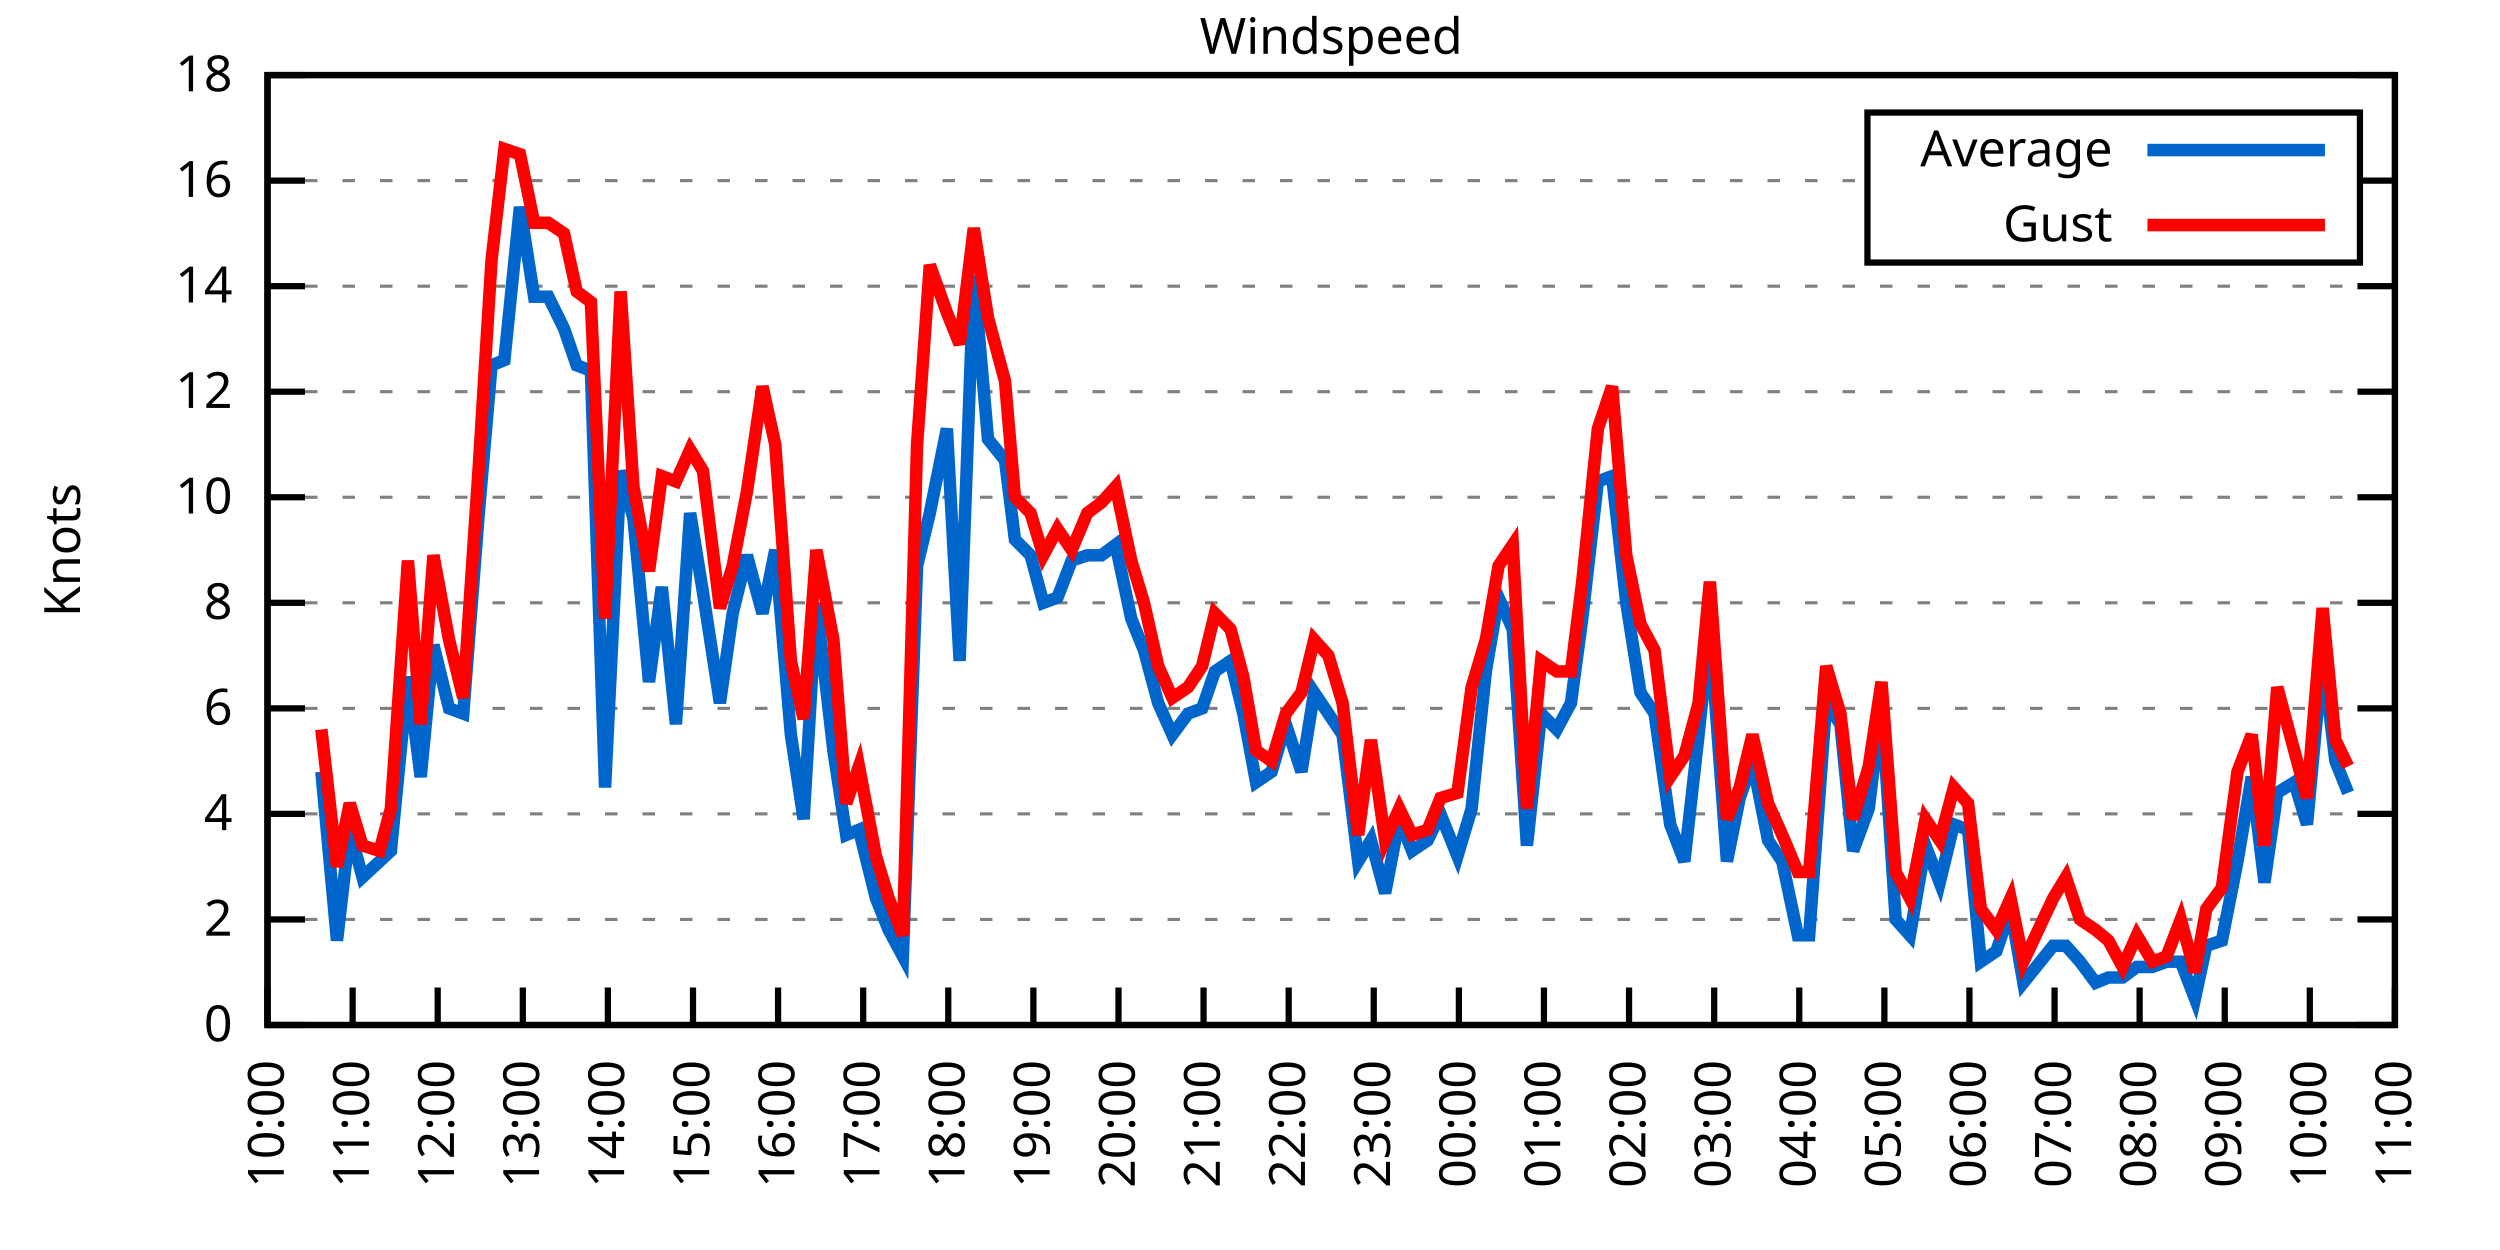
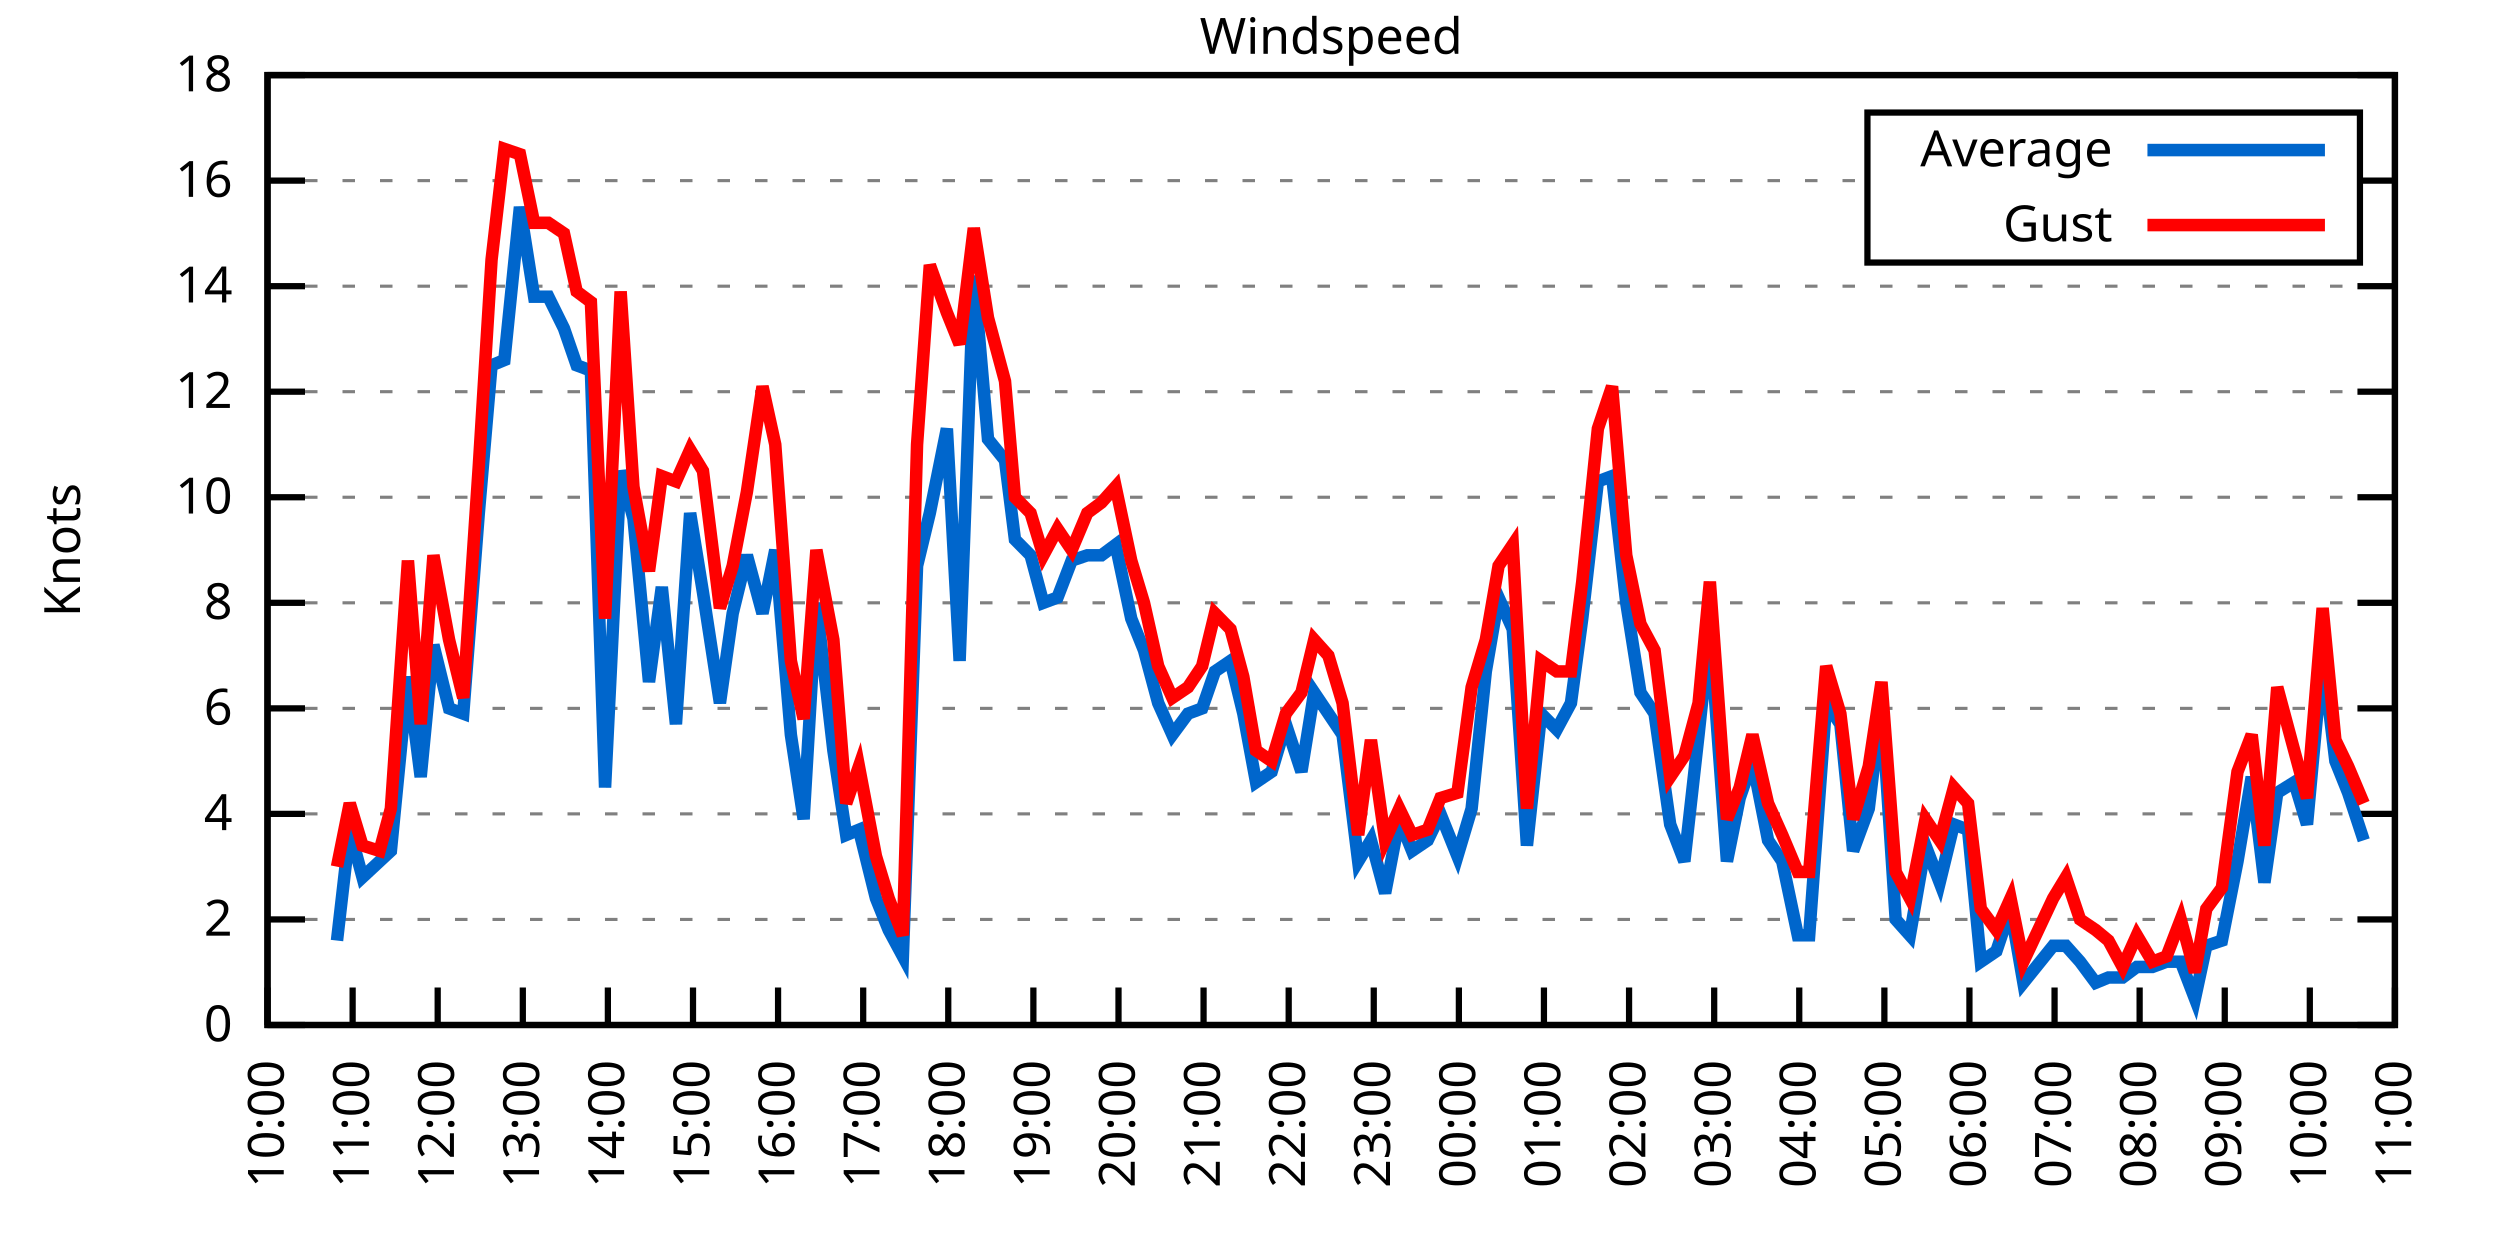
<svg xmlns="http://www.w3.org/2000/svg" xmlns:xlink="http://www.w3.org/1999/xlink" width="400" height="200" viewBox="0 0 400 200">
  <g id="gnuplot_canvas">
    <rect x="0" y="0" width="400" height="200" fill="none" />
    <defs>
      <circle id="gpDot" r="0.5" stroke-width="0.5" stroke="currentColor" />
      <path id="gpPt0" stroke-width="0.333" stroke="currentColor" d="M-1,0 h2 M0,-1 v2" />
      <path id="gpPt1" stroke-width="0.333" stroke="currentColor" d="M-1,-1 L1,1 M1,-1 L-1,1" />
      <path id="gpPt2" stroke-width="0.333" stroke="currentColor" d="M-1,0 L1,0 M0,-1 L0,1 M-1,-1 L1,1 M-1,1 L1,-1" />
      <rect id="gpPt3" stroke-width="0.333" stroke="currentColor" x="-1" y="-1" width="2" height="2" />
      <rect id="gpPt4" stroke-width="0.333" stroke="currentColor" fill="currentColor" x="-1" y="-1" width="2" height="2" />
      <circle id="gpPt5" stroke-width="0.333" stroke="currentColor" cx="0" cy="0" r="1" />
      <use xlink:href="#gpPt5" id="gpPt6" fill="currentColor" stroke="none" />
      <path id="gpPt7" stroke-width="0.333" stroke="currentColor" d="M0,-1.33 L-1.33,0.67 L1.33,0.67 z" />
      <use xlink:href="#gpPt7" id="gpPt8" fill="currentColor" stroke="none" />
      <use xlink:href="#gpPt7" id="gpPt9" stroke="currentColor" transform="rotate(180)" />
      <use xlink:href="#gpPt9" id="gpPt10" fill="currentColor" stroke="none" />
      <use xlink:href="#gpPt3" id="gpPt11" stroke="currentColor" transform="rotate(45)" />
      <use xlink:href="#gpPt11" id="gpPt12" fill="currentColor" stroke="none" />
      <path id="gpPt13" stroke-width="0.333" stroke="currentColor" d="M0,1.330 L1.265,0.411 L0.782,-1.067 L-0.782,-1.076 L-1.265,0.411 z" />
      <use xlink:href="#gpPt13" id="gpPt14" fill="currentColor" stroke="none" />
      <filter id="textbox" filterUnits="objectBoundingBox" x="0" y="0" height="1" width="1">
        <feFlood flood-color="white" flood-opacity="1" result="bgnd" />
        <feComposite in="SourceGraphic" in2="bgnd" operator="atop" />
      </filter>
      <filter id="greybox" filterUnits="objectBoundingBox" x="0" y="0" height="1" width="1">
        <feFlood flood-color="lightgrey" flood-opacity="1" result="grey" />
        <feComposite in="SourceGraphic" in2="grey" operator="atop" />
      </filter>
    </defs>
    <g fill="none" color="white" stroke="currentColor" stroke-width="1.00" stroke-linecap="butt" stroke-linejoin="miter">
</g>
    <g fill="none" color="black" stroke="currentColor" stroke-width="1.00" stroke-linecap="butt" stroke-linejoin="miter">
      <g stroke="none" shape-rendering="crispEdges">
        <polygon fill="rgb(255, 255, 255)" points="42.80,164.00 383.18,164.00 383.18,12.02 42.80,12.02 " />
      </g>
    </g>
    <g fill="none" color="black" stroke="currentColor" stroke-width="1.00" stroke-linecap="butt" stroke-linejoin="miter">
</g>
    <g fill="none" color="black" stroke="black" stroke-width="0.50" stroke-linecap="butt" stroke-linejoin="miter">
</g>
    <g fill="none" color="gray" stroke="currentColor" stroke-width="0.50" stroke-linecap="butt" stroke-linejoin="miter">
      <path stroke="gray" stroke-dasharray="2,4" class="gridline" d="M42.80,164.00 L383.19,164.00  " />
    </g>
    <g fill="none" color="gray" stroke="gray" stroke-width="1.00" stroke-linecap="butt" stroke-linejoin="miter">
</g>
    <g fill="none" color="black" stroke="currentColor" stroke-width="1.00" stroke-linecap="butt" stroke-linejoin="miter">
      <path stroke="black" d="M42.80,164.00 L48.80,164.00 M383.19,164.00 L377.19,164.00  " />
      <g transform="translate(37.20,166.60)" stroke="none" fill="black" font-family="Sans" font-size="8.00" text-anchor="end">
        <text>
          <tspan font-family="Sans"> 0</tspan>
        </text>
      </g>
    </g>
    <g fill="none" color="black" stroke="currentColor" stroke-width="1.00" stroke-linecap="butt" stroke-linejoin="miter">
</g>
    <g fill="none" color="black" stroke="black" stroke-width="0.50" stroke-linecap="butt" stroke-linejoin="miter">
</g>
    <g fill="none" color="gray" stroke="currentColor" stroke-width="0.50" stroke-linecap="butt" stroke-linejoin="miter">
      <path stroke="gray" stroke-dasharray="2,4" class="gridline" d="M42.80,147.11 L383.19,147.11  " />
    </g>
    <g fill="none" color="gray" stroke="gray" stroke-width="1.00" stroke-linecap="butt" stroke-linejoin="miter">
</g>
    <g fill="none" color="black" stroke="currentColor" stroke-width="1.00" stroke-linecap="butt" stroke-linejoin="miter">
      <path stroke="black" d="M42.80,147.11 L48.80,147.11 M383.19,147.11 L377.19,147.11  " />
      <g transform="translate(37.20,149.71)" stroke="none" fill="black" font-family="Sans" font-size="8.00" text-anchor="end">
        <text>
          <tspan font-family="Sans"> 2</tspan>
        </text>
      </g>
    </g>
    <g fill="none" color="black" stroke="currentColor" stroke-width="1.00" stroke-linecap="butt" stroke-linejoin="miter">
</g>
    <g fill="none" color="black" stroke="black" stroke-width="0.50" stroke-linecap="butt" stroke-linejoin="miter">
</g>
    <g fill="none" color="gray" stroke="currentColor" stroke-width="0.50" stroke-linecap="butt" stroke-linejoin="miter">
      <path stroke="gray" stroke-dasharray="2,4" class="gridline" d="M42.80,130.22 L383.19,130.22  " />
    </g>
    <g fill="none" color="gray" stroke="gray" stroke-width="1.00" stroke-linecap="butt" stroke-linejoin="miter">
</g>
    <g fill="none" color="black" stroke="currentColor" stroke-width="1.00" stroke-linecap="butt" stroke-linejoin="miter">
      <path stroke="black" d="M42.80,130.22 L48.80,130.22 M383.19,130.22 L377.19,130.22  " />
      <g transform="translate(37.20,132.82)" stroke="none" fill="black" font-family="Sans" font-size="8.00" text-anchor="end">
        <text>
          <tspan font-family="Sans"> 4</tspan>
        </text>
      </g>
    </g>
    <g fill="none" color="black" stroke="currentColor" stroke-width="1.00" stroke-linecap="butt" stroke-linejoin="miter">
</g>
    <g fill="none" color="black" stroke="black" stroke-width="0.50" stroke-linecap="butt" stroke-linejoin="miter">
</g>
    <g fill="none" color="gray" stroke="currentColor" stroke-width="0.50" stroke-linecap="butt" stroke-linejoin="miter">
      <path stroke="gray" stroke-dasharray="2,4" class="gridline" d="M42.80,113.34 L383.19,113.34  " />
    </g>
    <g fill="none" color="gray" stroke="gray" stroke-width="1.00" stroke-linecap="butt" stroke-linejoin="miter">
</g>
    <g fill="none" color="black" stroke="currentColor" stroke-width="1.00" stroke-linecap="butt" stroke-linejoin="miter">
      <path stroke="black" d="M42.80,113.34 L48.80,113.34 M383.19,113.34 L377.19,113.34  " />
      <g transform="translate(37.20,115.94)" stroke="none" fill="black" font-family="Sans" font-size="8.00" text-anchor="end">
        <text>
          <tspan font-family="Sans"> 6</tspan>
        </text>
      </g>
    </g>
    <g fill="none" color="black" stroke="currentColor" stroke-width="1.00" stroke-linecap="butt" stroke-linejoin="miter">
</g>
    <g fill="none" color="black" stroke="black" stroke-width="0.50" stroke-linecap="butt" stroke-linejoin="miter">
</g>
    <g fill="none" color="gray" stroke="currentColor" stroke-width="0.50" stroke-linecap="butt" stroke-linejoin="miter">
      <path stroke="gray" stroke-dasharray="2,4" class="gridline" d="M42.80,96.45 L383.19,96.45  " />
    </g>
    <g fill="none" color="gray" stroke="gray" stroke-width="1.00" stroke-linecap="butt" stroke-linejoin="miter">
</g>
    <g fill="none" color="black" stroke="currentColor" stroke-width="1.00" stroke-linecap="butt" stroke-linejoin="miter">
      <path stroke="black" d="M42.80,96.45 L48.80,96.45 M383.19,96.45 L377.19,96.45  " />
      <g transform="translate(37.20,99.05)" stroke="none" fill="black" font-family="Sans" font-size="8.00" text-anchor="end">
        <text>
          <tspan font-family="Sans"> 8</tspan>
        </text>
      </g>
    </g>
    <g fill="none" color="black" stroke="currentColor" stroke-width="1.00" stroke-linecap="butt" stroke-linejoin="miter">
</g>
    <g fill="none" color="black" stroke="black" stroke-width="0.50" stroke-linecap="butt" stroke-linejoin="miter">
</g>
    <g fill="none" color="gray" stroke="currentColor" stroke-width="0.50" stroke-linecap="butt" stroke-linejoin="miter">
      <path stroke="gray" stroke-dasharray="2,4" class="gridline" d="M42.80,79.56 L383.19,79.56  " />
    </g>
    <g fill="none" color="gray" stroke="gray" stroke-width="1.00" stroke-linecap="butt" stroke-linejoin="miter">
</g>
    <g fill="none" color="black" stroke="currentColor" stroke-width="1.00" stroke-linecap="butt" stroke-linejoin="miter">
      <path stroke="black" d="M42.80,79.56 L48.80,79.56 M383.19,79.56 L377.19,79.56  " />
      <g transform="translate(37.20,82.16)" stroke="none" fill="black" font-family="Sans" font-size="8.00" text-anchor="end">
        <text>
          <tspan font-family="Sans"> 10</tspan>
        </text>
      </g>
    </g>
    <g fill="none" color="black" stroke="currentColor" stroke-width="1.00" stroke-linecap="butt" stroke-linejoin="miter">
</g>
    <g fill="none" color="black" stroke="black" stroke-width="0.50" stroke-linecap="butt" stroke-linejoin="miter">
</g>
    <g fill="none" color="gray" stroke="currentColor" stroke-width="0.50" stroke-linecap="butt" stroke-linejoin="miter">
      <path stroke="gray" stroke-dasharray="2,4" class="gridline" d="M42.80,62.67 L383.19,62.67  " />
    </g>
    <g fill="none" color="gray" stroke="gray" stroke-width="1.00" stroke-linecap="butt" stroke-linejoin="miter">
</g>
    <g fill="none" color="black" stroke="currentColor" stroke-width="1.00" stroke-linecap="butt" stroke-linejoin="miter">
      <path stroke="black" d="M42.80,62.67 L48.80,62.67 M383.19,62.67 L377.19,62.67  " />
      <g transform="translate(37.20,65.27)" stroke="none" fill="black" font-family="Sans" font-size="8.00" text-anchor="end">
        <text>
          <tspan font-family="Sans"> 12</tspan>
        </text>
      </g>
    </g>
    <g fill="none" color="black" stroke="currentColor" stroke-width="1.00" stroke-linecap="butt" stroke-linejoin="miter">
</g>
    <g fill="none" color="black" stroke="black" stroke-width="0.50" stroke-linecap="butt" stroke-linejoin="miter">
</g>
    <g fill="none" color="gray" stroke="currentColor" stroke-width="0.50" stroke-linecap="butt" stroke-linejoin="miter">
      <path stroke="gray" stroke-dasharray="2,4" class="gridline" d="M42.80,45.79 L383.19,45.79  " />
    </g>
    <g fill="none" color="gray" stroke="gray" stroke-width="1.00" stroke-linecap="butt" stroke-linejoin="miter">
</g>
    <g fill="none" color="black" stroke="currentColor" stroke-width="1.00" stroke-linecap="butt" stroke-linejoin="miter">
      <path stroke="black" d="M42.80,45.79 L48.80,45.79 M383.19,45.79 L377.19,45.79  " />
      <g transform="translate(37.20,48.39)" stroke="none" fill="black" font-family="Sans" font-size="8.00" text-anchor="end">
        <text>
          <tspan font-family="Sans"> 14</tspan>
        </text>
      </g>
    </g>
    <g fill="none" color="black" stroke="currentColor" stroke-width="1.00" stroke-linecap="butt" stroke-linejoin="miter">
</g>
    <g fill="none" color="black" stroke="black" stroke-width="0.50" stroke-linecap="butt" stroke-linejoin="miter">
</g>
    <g fill="none" color="gray" stroke="currentColor" stroke-width="0.50" stroke-linecap="butt" stroke-linejoin="miter">
      <path stroke="gray" stroke-dasharray="2,4" class="gridline" d="M42.80,28.90 L298.79,28.90 M377.59,28.90 L383.19,28.90  " />
    </g>
    <g fill="none" color="gray" stroke="gray" stroke-width="1.00" stroke-linecap="butt" stroke-linejoin="miter">
</g>
    <g fill="none" color="black" stroke="currentColor" stroke-width="1.00" stroke-linecap="butt" stroke-linejoin="miter">
      <path stroke="black" d="M42.80,28.90 L48.80,28.90 M383.19,28.90 L377.19,28.90  " />
      <g transform="translate(37.20,31.50)" stroke="none" fill="black" font-family="Sans" font-size="8.00" text-anchor="end">
        <text>
          <tspan font-family="Sans"> 16</tspan>
        </text>
      </g>
    </g>
    <g fill="none" color="black" stroke="currentColor" stroke-width="1.00" stroke-linecap="butt" stroke-linejoin="miter">
</g>
    <g fill="none" color="black" stroke="black" stroke-width="0.50" stroke-linecap="butt" stroke-linejoin="miter">
</g>
    <g fill="none" color="gray" stroke="currentColor" stroke-width="0.50" stroke-linecap="butt" stroke-linejoin="miter">
      <path stroke="gray" stroke-dasharray="2,4" class="gridline" d="M42.80,12.01 L383.19,12.01  " />
    </g>
    <g fill="none" color="gray" stroke="gray" stroke-width="1.00" stroke-linecap="butt" stroke-linejoin="miter">
</g>
    <g fill="none" color="black" stroke="currentColor" stroke-width="1.00" stroke-linecap="butt" stroke-linejoin="miter">
      <path stroke="black" d="M42.80,12.01 L48.80,12.01 M383.19,12.01 L377.19,12.01  " />
      <g transform="translate(37.20,14.61)" stroke="none" fill="black" font-family="Sans" font-size="8.00" text-anchor="end">
        <text>
          <tspan font-family="Sans"> 18</tspan>
        </text>
      </g>
    </g>
    <g fill="none" color="black" stroke="currentColor" stroke-width="1.00" stroke-linecap="butt" stroke-linejoin="miter">
      <path stroke="black" d="M42.80,164.00 L42.80,158.00  " />
      <g transform="translate(45.40,169.60) rotate(270.00)" stroke="none" fill="black" font-family="Sans" font-size="8.00" text-anchor="end">
        <text>
          <tspan font-family="Sans">10:00</tspan>
        </text>
      </g>
    </g>
    <g fill="none" color="black" stroke="currentColor" stroke-width="1.00" stroke-linecap="butt" stroke-linejoin="miter">
      <path stroke="black" d="M56.42,164.00 L56.42,158.00  " />
      <g transform="translate(59.02,169.60) rotate(270.00)" stroke="none" fill="black" font-family="Sans" font-size="8.00" text-anchor="end">
        <text>
          <tspan font-family="Sans">11:00</tspan>
        </text>
      </g>
    </g>
    <g fill="none" color="black" stroke="currentColor" stroke-width="1.00" stroke-linecap="butt" stroke-linejoin="miter">
      <path stroke="black" d="M70.03,164.00 L70.03,158.00  " />
      <g transform="translate(72.63,169.60) rotate(270.00)" stroke="none" fill="black" font-family="Sans" font-size="8.00" text-anchor="end">
        <text>
          <tspan font-family="Sans">12:00</tspan>
        </text>
      </g>
    </g>
    <g fill="none" color="black" stroke="currentColor" stroke-width="1.00" stroke-linecap="butt" stroke-linejoin="miter">
      <path stroke="black" d="M83.65,164.00 L83.65,158.00  " />
      <g transform="translate(86.25,169.60) rotate(270.00)" stroke="none" fill="black" font-family="Sans" font-size="8.00" text-anchor="end">
        <text>
          <tspan font-family="Sans">13:00</tspan>
        </text>
      </g>
    </g>
    <g fill="none" color="black" stroke="currentColor" stroke-width="1.00" stroke-linecap="butt" stroke-linejoin="miter">
      <path stroke="black" d="M97.26,164.00 L97.26,158.00  " />
      <g transform="translate(99.86,169.60) rotate(270.00)" stroke="none" fill="black" font-family="Sans" font-size="8.00" text-anchor="end">
        <text>
          <tspan font-family="Sans">14:00</tspan>
        </text>
      </g>
    </g>
    <g fill="none" color="black" stroke="currentColor" stroke-width="1.00" stroke-linecap="butt" stroke-linejoin="miter">
      <path stroke="black" d="M110.88,164.00 L110.88,158.00  " />
      <g transform="translate(113.48,169.60) rotate(270.00)" stroke="none" fill="black" font-family="Sans" font-size="8.00" text-anchor="end">
        <text>
          <tspan font-family="Sans">15:00</tspan>
        </text>
      </g>
    </g>
    <g fill="none" color="black" stroke="currentColor" stroke-width="1.00" stroke-linecap="butt" stroke-linejoin="miter">
      <path stroke="black" d="M124.49,164.00 L124.49,158.00  " />
      <g transform="translate(127.09,169.60) rotate(270.00)" stroke="none" fill="black" font-family="Sans" font-size="8.00" text-anchor="end">
        <text>
          <tspan font-family="Sans">16:00</tspan>
        </text>
      </g>
    </g>
    <g fill="none" color="black" stroke="currentColor" stroke-width="1.00" stroke-linecap="butt" stroke-linejoin="miter">
      <path stroke="black" d="M138.11,164.00 L138.11,158.00  " />
      <g transform="translate(140.71,169.60) rotate(270.00)" stroke="none" fill="black" font-family="Sans" font-size="8.00" text-anchor="end">
        <text>
          <tspan font-family="Sans">17:00</tspan>
        </text>
      </g>
    </g>
    <g fill="none" color="black" stroke="currentColor" stroke-width="1.00" stroke-linecap="butt" stroke-linejoin="miter">
      <path stroke="black" d="M151.72,164.00 L151.72,158.00  " />
      <g transform="translate(154.32,169.60) rotate(270.00)" stroke="none" fill="black" font-family="Sans" font-size="8.00" text-anchor="end">
        <text>
          <tspan font-family="Sans">18:00</tspan>
        </text>
      </g>
    </g>
    <g fill="none" color="black" stroke="currentColor" stroke-width="1.00" stroke-linecap="butt" stroke-linejoin="miter">
      <path stroke="black" d="M165.34,164.00 L165.34,158.00  " />
      <g transform="translate(167.94,169.60) rotate(270.00)" stroke="none" fill="black" font-family="Sans" font-size="8.00" text-anchor="end">
        <text>
          <tspan font-family="Sans">19:00</tspan>
        </text>
      </g>
    </g>
    <g fill="none" color="black" stroke="currentColor" stroke-width="1.00" stroke-linecap="butt" stroke-linejoin="miter">
      <path stroke="black" d="M178.96,164.00 L178.96,158.00  " />
      <g transform="translate(181.56,169.60) rotate(270.00)" stroke="none" fill="black" font-family="Sans" font-size="8.00" text-anchor="end">
        <text>
          <tspan font-family="Sans">20:00</tspan>
        </text>
      </g>
    </g>
    <g fill="none" color="black" stroke="currentColor" stroke-width="1.00" stroke-linecap="butt" stroke-linejoin="miter">
      <path stroke="black" d="M192.57,164.00 L192.57,158.00  " />
      <g transform="translate(195.17,169.60) rotate(270.00)" stroke="none" fill="black" font-family="Sans" font-size="8.00" text-anchor="end">
        <text>
          <tspan font-family="Sans">21:00</tspan>
        </text>
      </g>
    </g>
    <g fill="none" color="black" stroke="currentColor" stroke-width="1.00" stroke-linecap="butt" stroke-linejoin="miter">
      <path stroke="black" d="M206.19,164.00 L206.19,158.00  " />
      <g transform="translate(208.79,169.60) rotate(270.00)" stroke="none" fill="black" font-family="Sans" font-size="8.00" text-anchor="end">
        <text>
          <tspan font-family="Sans">22:00</tspan>
        </text>
      </g>
    </g>
    <g fill="none" color="black" stroke="currentColor" stroke-width="1.00" stroke-linecap="butt" stroke-linejoin="miter">
      <path stroke="black" d="M219.80,164.00 L219.80,158.00  " />
      <g transform="translate(222.40,169.60) rotate(270.00)" stroke="none" fill="black" font-family="Sans" font-size="8.00" text-anchor="end">
        <text>
          <tspan font-family="Sans">23:00</tspan>
        </text>
      </g>
    </g>
    <g fill="none" color="black" stroke="currentColor" stroke-width="1.00" stroke-linecap="butt" stroke-linejoin="miter">
      <path stroke="black" d="M233.42,164.00 L233.42,158.00  " />
      <g transform="translate(236.02,169.60) rotate(270.00)" stroke="none" fill="black" font-family="Sans" font-size="8.00" text-anchor="end">
        <text>
          <tspan font-family="Sans">00:00</tspan>
        </text>
      </g>
    </g>
    <g fill="none" color="black" stroke="currentColor" stroke-width="1.00" stroke-linecap="butt" stroke-linejoin="miter">
      <path stroke="black" d="M247.03,164.00 L247.03,158.00  " />
      <g transform="translate(249.63,169.60) rotate(270.00)" stroke="none" fill="black" font-family="Sans" font-size="8.00" text-anchor="end">
        <text>
          <tspan font-family="Sans">01:00</tspan>
        </text>
      </g>
    </g>
    <g fill="none" color="black" stroke="currentColor" stroke-width="1.00" stroke-linecap="butt" stroke-linejoin="miter">
      <path stroke="black" d="M260.65,164.00 L260.65,158.00  " />
      <g transform="translate(263.25,169.60) rotate(270.00)" stroke="none" fill="black" font-family="Sans" font-size="8.00" text-anchor="end">
        <text>
          <tspan font-family="Sans">02:00</tspan>
        </text>
      </g>
    </g>
    <g fill="none" color="black" stroke="currentColor" stroke-width="1.00" stroke-linecap="butt" stroke-linejoin="miter">
      <path stroke="black" d="M274.27,164.00 L274.27,158.00  " />
      <g transform="translate(276.87,169.60) rotate(270.00)" stroke="none" fill="black" font-family="Sans" font-size="8.00" text-anchor="end">
        <text>
          <tspan font-family="Sans">03:00</tspan>
        </text>
      </g>
    </g>
    <g fill="none" color="black" stroke="currentColor" stroke-width="1.00" stroke-linecap="butt" stroke-linejoin="miter">
      <path stroke="black" d="M287.88,164.00 L287.88,158.00  " />
      <g transform="translate(290.48,169.60) rotate(270.00)" stroke="none" fill="black" font-family="Sans" font-size="8.00" text-anchor="end">
        <text>
          <tspan font-family="Sans">04:00</tspan>
        </text>
      </g>
    </g>
    <g fill="none" color="black" stroke="currentColor" stroke-width="1.00" stroke-linecap="butt" stroke-linejoin="miter">
      <path stroke="black" d="M301.50,164.00 L301.50,158.00  " />
      <g transform="translate(304.10,169.60) rotate(270.00)" stroke="none" fill="black" font-family="Sans" font-size="8.00" text-anchor="end">
        <text>
          <tspan font-family="Sans">05:00</tspan>
        </text>
      </g>
    </g>
    <g fill="none" color="black" stroke="currentColor" stroke-width="1.00" stroke-linecap="butt" stroke-linejoin="miter">
      <path stroke="black" d="M315.11,164.00 L315.11,158.00  " />
      <g transform="translate(317.71,169.60) rotate(270.00)" stroke="none" fill="black" font-family="Sans" font-size="8.00" text-anchor="end">
        <text>
          <tspan font-family="Sans">06:00</tspan>
        </text>
      </g>
    </g>
    <g fill="none" color="black" stroke="currentColor" stroke-width="1.00" stroke-linecap="butt" stroke-linejoin="miter">
      <path stroke="black" d="M328.73,164.00 L328.73,158.00  " />
      <g transform="translate(331.33,169.60) rotate(270.00)" stroke="none" fill="black" font-family="Sans" font-size="8.00" text-anchor="end">
        <text>
          <tspan font-family="Sans">07:00</tspan>
        </text>
      </g>
    </g>
    <g fill="none" color="black" stroke="currentColor" stroke-width="1.00" stroke-linecap="butt" stroke-linejoin="miter">
      <path stroke="black" d="M342.34,164.00 L342.34,158.00  " />
      <g transform="translate(344.94,169.60) rotate(270.00)" stroke="none" fill="black" font-family="Sans" font-size="8.00" text-anchor="end">
        <text>
          <tspan font-family="Sans">08:00</tspan>
        </text>
      </g>
    </g>
    <g fill="none" color="black" stroke="currentColor" stroke-width="1.00" stroke-linecap="butt" stroke-linejoin="miter">
      <path stroke="black" d="M355.96,164.00 L355.96,158.00  " />
      <g transform="translate(358.56,169.60) rotate(270.00)" stroke="none" fill="black" font-family="Sans" font-size="8.00" text-anchor="end">
        <text>
          <tspan font-family="Sans">09:00</tspan>
        </text>
      </g>
    </g>
    <g fill="none" color="black" stroke="currentColor" stroke-width="1.00" stroke-linecap="butt" stroke-linejoin="miter">
      <path stroke="black" d="M369.57,164.00 L369.57,158.00  " />
      <g transform="translate(372.17,169.60) rotate(270.00)" stroke="none" fill="black" font-family="Sans" font-size="8.00" text-anchor="end">
        <text>
          <tspan font-family="Sans">10:00</tspan>
        </text>
      </g>
    </g>
    <g fill="none" color="black" stroke="currentColor" stroke-width="1.00" stroke-linecap="butt" stroke-linejoin="miter">
      <path stroke="black" d="M383.19,164.00 L383.19,158.00  " />
      <g transform="translate(385.79,169.60) rotate(270.00)" stroke="none" fill="black" font-family="Sans" font-size="8.00" text-anchor="end">
        <text>
          <tspan font-family="Sans">11:00</tspan>
        </text>
      </g>
    </g>
    <g fill="none" color="black" stroke="currentColor" stroke-width="1.00" stroke-linecap="butt" stroke-linejoin="miter">
</g>
    <g fill="none" color="black" stroke="currentColor" stroke-width="1.00" stroke-linecap="butt" stroke-linejoin="miter">
      <path stroke="black" d="M42.80,12.01 L42.80,164.00 L383.19,164.00 L383.19,12.01 L42.80,12.01 Z  " />
    </g>
    <g fill="none" color="black" stroke="currentColor" stroke-width="1.00" stroke-linecap="butt" stroke-linejoin="miter">
</g>
    <g fill="none" color="black" stroke="currentColor" stroke-width="1.00" stroke-linecap="butt" stroke-linejoin="miter">
      <path stroke="black" d="M298.79,42.01 L298.79,18.01 L377.59,18.01 L377.59,42.01 L298.79,42.01 Z  " />
    </g>
    <g id="Windspeed_plot_1">
      <g fill="none" color="white" stroke="black" stroke-width="2.00" stroke-linecap="butt" stroke-linejoin="miter">
</g>
      <g fill="none" color="black" stroke="currentColor" stroke-width="2.00" stroke-linecap="butt" stroke-linejoin="miter">
        <g transform="translate(337.99,26.61)" stroke="none" fill="black" font-family="Sans" font-size="8.00" text-anchor="end">
          <text>
            <tspan font-family="Sans">Average</tspan>
          </text>
        </g>
      </g>
      <g fill="none" color="black" stroke="currentColor" stroke-width="2.00" stroke-linecap="butt" stroke-linejoin="miter">
-         <path stroke="rgb(  0, 102, 204)" d="M343.59,24.01 L371.99,24.01 M51.42,123.47 L53.92,150.49 L55.96,132.76 L58.00,140.36 L60.73,137.82 L62.54,136.14   L65.27,108.27 L67.31,124.31 L69.35,103.20 L71.85,113.34 L74.12,114.18 L76.61,82.09 L78.65,58.45 L80.70,57.61   L83.19,33.12 L85.46,47.47 L87.73,47.47 L90.23,52.54 L92.27,58.45 L94.54,59.30 L96.81,126.00 L99.30,75.34   L101.35,82.94 L103.84,109.11 L105.89,93.92 L108.15,115.87 L110.42,82.09 L112.47,94.76 L115.19,112.49 L117.23,98.14   L119.50,88.85 L122.00,98.14 L124.04,88.00 L126.54,117.56 L128.58,131.07 L130.62,96.45 L133.34,120.09 L135.39,133.60   L137.43,132.76 L140.15,143.73 L142.19,148.80 L144.46,153.02 L146.73,90.54 L148.77,82.09 L151.50,68.58 L153.54,105.74   L155.81,44.10 L158.08,70.27 L160.80,73.65 L162.39,86.32 L164.89,88.85 L166.93,96.45 L169.20,95.60 L171.47,89.69   L173.96,88.85 L176.23,88.85 L178.50,87.16 L181.00,98.98 L183.04,104.05 L185.31,112.49 L187.58,117.56 L190.08,114.18   L192.34,113.34 L194.39,107.43 L196.88,105.74 L198.93,114.18 L200.97,125.16 L203.46,123.47 L205.73,115.87 L208.23,123.47   L210.27,110.80 L212.54,114.18 L214.81,117.56 L217.31,137.82 L219.35,134.45 L221.62,142.89 L223.89,131.07 L225.93,136.14   L228.43,134.45 L230.47,130.22 L233.19,136.98 L235.46,129.38 L237.73,107.43 L239.77,95.60 L242.04,100.67 L244.31,135.29   L246.58,114.18 L249.08,116.71 L251.35,112.49 L253.16,98.98 L255.66,77.03 L257.93,76.18 L260.20,96.45 L262.47,110.80   L264.73,114.18 L267.23,131.91 L269.50,137.82 L271.77,117.56 L273.58,100.67 L276.31,137.82 L278.35,127.69 L280.39,121.78   L282.89,134.45 L285.16,137.82 L287.65,149.65 L289.47,149.65 L292.19,112.49 L294.46,115.87 L296.50,136.14 L299.00,129.38   L301.04,112.49 L303.31,147.11 L305.58,149.65 L308.08,135.29 L310.35,141.20 L312.62,131.91 L314.89,132.76 L316.93,153.87   L319.42,152.18 L321.69,145.42 L323.74,157.24 L328.50,151.33 L330.54,151.33 L332.81,153.87 L335.31,157.24 L337.35,156.40   L339.62,156.40 L341.89,154.71 L344.39,154.71 L346.65,153.87 L348.92,153.87 L351.19,159.78 L353.01,151.33 L355.50,150.49   L358.00,137.82 L360.27,124.31 L362.31,141.20 L364.36,126.85 L367.08,125.16 L369.12,131.91 L371.62,104.89 L373.66,121.78   L375.70,126.85  " />
+         <path stroke="rgb(  0, 102, 204)" d="M343.59,24.01 L371.99,24.01 M53.92,150.49 L55.96,132.76 L58.00,140.36 L60.73,137.82 L62.54,136.14 L65.27,108.27   L67.31,124.31 L69.35,103.20 L71.85,113.34 L74.12,114.18 L76.61,82.09 L78.65,58.45 L80.70,57.61 L83.19,33.12   L85.46,47.47 L87.73,47.47 L90.23,52.54 L92.27,58.45 L94.54,59.30 L96.81,126.00 L99.30,75.34 L101.35,82.94   L103.84,109.11 L105.89,93.92 L108.15,115.87 L110.42,82.09 L112.47,94.76 L115.19,112.49 L117.23,98.14 L119.50,88.85   L122.00,98.14 L124.04,88.00 L126.54,117.56 L128.58,131.07 L130.62,96.45 L133.34,120.09 L135.39,133.60 L137.43,132.76   L140.15,143.73 L142.19,148.80 L144.46,153.02 L146.73,90.54 L148.77,82.09 L151.50,68.58 L153.54,105.74 L155.81,44.10   L158.08,70.27 L160.80,73.65 L162.39,86.32 L164.89,88.85 L166.93,96.45 L169.20,95.60 L171.47,89.69 L173.96,88.85   L176.23,88.85 L178.50,87.16 L181.00,98.98 L183.04,104.05 L185.31,112.49 L187.58,117.56 L190.08,114.18 L192.34,113.34   L194.39,107.43 L196.88,105.74 L198.93,114.18 L200.97,125.16 L203.46,123.47 L205.73,115.87 L208.23,123.47 L210.27,110.80   L212.54,114.18 L214.81,117.56 L217.31,137.82 L219.35,134.45 L221.62,142.89 L223.89,131.07 L225.93,136.14 L228.43,134.45   L230.47,130.22 L233.19,136.98 L235.46,129.38 L237.73,107.43 L239.77,95.60 L242.04,100.67 L244.31,135.29 L246.58,114.18   L249.08,116.71 L251.35,112.49 L253.16,98.98 L255.66,77.03 L257.93,76.18 L260.20,96.45 L262.47,110.80 L264.73,114.18   L267.23,131.91 L269.50,137.82 L271.77,117.56 L273.58,100.67 L276.31,137.82 L278.35,127.69 L280.39,121.78 L282.89,134.45   L285.16,137.82 L287.65,149.65 L289.47,149.65 L292.19,112.49 L294.46,115.87 L296.50,136.14 L299.00,129.38 L301.04,112.49   L303.31,147.11 L305.58,149.65 L308.08,135.29 L310.35,141.20 L312.62,131.91 L314.89,132.76 L316.93,153.87 L319.42,152.18   L321.69,145.42 L323.74,157.24 L328.50,151.33 L330.54,151.33 L332.81,153.87 L335.31,157.24 L337.35,156.40 L339.62,156.40   L341.89,154.71 L344.39,154.71 L346.65,153.87 L348.92,153.87 L351.19,159.78 L353.01,151.33 L355.50,150.49 L358.00,137.82   L360.27,124.31 L362.31,141.20 L364.36,126.85 L367.08,125.16 L369.12,131.91 L371.62,104.89 L373.66,121.78 L375.70,126.85   L378.20,134.45  " />
      </g>
    </g>
    <g id="Windspeed_plot_2">
      <g fill="none" color="black" stroke="currentColor" stroke-width="2.00" stroke-linecap="butt" stroke-linejoin="miter">
        <g transform="translate(337.99,38.61)" stroke="none" fill="black" font-family="Sans" font-size="8.00" text-anchor="end">
          <text>
            <tspan font-family="Sans">Gust</tspan>
          </text>
        </g>
      </g>
      <g fill="none" color="black" stroke="currentColor" stroke-width="2.00" stroke-linecap="butt" stroke-linejoin="miter">
-         <path stroke="rgb(255,   0,   0)" d="M343.59,36.01 L371.99,36.01 M51.42,116.71 L53.92,138.67 L55.96,128.54 L58.00,135.29 L60.73,136.14 L62.54,129.38   L65.27,89.69 L67.31,115.87 L69.35,88.85 L71.85,102.36 L74.12,111.65 L76.61,74.49 L78.65,41.56 L80.70,23.83   L83.19,24.68 L85.46,35.65 L87.73,35.65 L90.23,37.34 L92.27,46.63 L94.54,48.32 L96.81,98.98 L99.30,46.63   L101.35,77.87 L103.84,91.38 L105.89,76.18 L108.15,77.03 L110.42,71.96 L112.47,75.34 L115.19,97.29 L117.23,90.54   L119.50,78.72 L122.00,61.83 L124.04,71.12 L126.54,105.74 L128.58,115.03 L130.62,88.00 L133.34,102.36 L135.39,128.54   L137.43,122.62 L140.15,136.98 L142.19,143.73 L144.46,149.65 L146.73,71.12 L148.77,42.41 L151.50,50.01 L153.54,55.07   L155.81,36.50 L158.08,50.85 L160.80,60.98 L162.39,79.56 L164.89,82.09 L166.93,88.85 L169.20,84.63 L171.47,88.00   L173.96,82.09 L176.23,80.41 L178.50,77.87 L181.00,89.69 L183.04,96.45 L185.31,106.58 L187.58,111.65 L190.08,109.96   L192.34,106.58 L194.39,98.14 L196.88,100.67 L198.93,108.27 L200.97,120.09 L203.46,121.78 L205.73,114.18 L208.23,110.80   L210.27,102.36 L212.54,104.89 L214.81,112.49 L217.31,133.60 L219.35,118.40 L221.62,134.45 L223.89,129.38 L225.93,133.60   L228.43,132.76 L230.47,127.69 L233.19,126.85 L235.46,109.96 L237.73,102.36 L239.77,90.54 L242.04,87.16 L244.31,129.38   L246.58,105.74 L249.08,107.43 L251.35,107.43 L253.16,93.07 L255.66,68.58 L257.93,61.83 L260.20,88.85 L262.47,99.83   L264.73,104.05 L267.23,124.31 L269.50,120.94 L271.77,112.49 L273.58,93.07 L276.31,131.07 L278.35,126.00 L280.39,117.56   L282.89,128.54 L285.16,133.60 L287.65,139.51 L289.47,139.51 L292.19,106.58 L294.46,114.18 L296.50,131.07 L299.00,122.62   L301.04,109.11 L303.31,139.51 L305.58,143.73 L308.08,131.07 L310.35,134.45 L312.62,126.00 L314.89,128.54 L316.93,145.42   L319.42,148.80 L321.69,143.73 L323.74,153.87 L328.50,143.73 L330.54,140.36 L332.81,147.11 L335.31,148.80 L337.35,150.49   L339.62,154.71 L341.89,149.65 L344.39,153.87 L346.65,153.02 L348.92,147.11 L351.19,155.56 L353.01,145.42 L355.50,142.05   L358.00,123.47 L360.27,117.56 L362.31,135.29 L364.36,109.96 L367.08,120.09 L369.12,127.69 L371.62,97.29 L373.66,118.40   L375.70,122.62  " />
+         <path stroke="rgb(255,   0,   0)" d="M343.59,36.01 L371.99,36.01 M53.92,138.67 L55.96,128.54 L58.00,135.29 L60.73,136.14 L62.54,129.38 L65.27,89.69   L67.31,115.87 L69.35,88.85 L71.85,102.36 L74.12,111.65 L76.61,74.49 L78.65,41.56 L80.70,23.83 L83.19,24.68   L85.46,35.65 L87.73,35.65 L90.23,37.34 L92.27,46.63 L94.54,48.32 L96.81,98.98 L99.30,46.63 L101.35,77.87   L103.84,91.38 L105.89,76.18 L108.15,77.03 L110.42,71.96 L112.47,75.34 L115.19,97.29 L117.23,90.54 L119.50,78.72   L122.00,61.83 L124.04,71.12 L126.54,105.74 L128.58,115.03 L130.62,88.00 L133.34,102.36 L135.39,128.54 L137.43,122.62   L140.15,136.98 L142.19,143.73 L144.46,149.65 L146.73,71.12 L148.77,42.41 L151.50,50.01 L153.54,55.07 L155.81,36.50   L158.08,50.85 L160.80,60.98 L162.39,79.56 L164.89,82.09 L166.93,88.85 L169.20,84.63 L171.47,88.00 L173.96,82.09   L176.23,80.41 L178.50,77.87 L181.00,89.69 L183.04,96.45 L185.31,106.58 L187.58,111.65 L190.08,109.96 L192.34,106.58   L194.39,98.14 L196.88,100.67 L198.93,108.27 L200.97,120.09 L203.46,121.78 L205.73,114.18 L208.23,110.80 L210.27,102.36   L212.54,104.89 L214.81,112.49 L217.31,133.60 L219.35,118.40 L221.62,134.45 L223.89,129.38 L225.93,133.60 L228.43,132.76   L230.47,127.69 L233.19,126.85 L235.46,109.96 L237.73,102.36 L239.77,90.54 L242.04,87.16 L244.31,129.38 L246.58,105.74   L249.08,107.43 L251.35,107.43 L253.16,93.07 L255.66,68.58 L257.93,61.83 L260.20,88.85 L262.47,99.83 L264.73,104.05   L267.23,124.31 L269.50,120.94 L271.77,112.49 L273.58,93.07 L276.31,131.07 L278.35,126.00 L280.39,117.56 L282.89,128.54   L285.16,133.60 L287.65,139.51 L289.47,139.51 L292.19,106.58 L294.46,114.18 L296.50,131.07 L299.00,122.62 L301.04,109.11   L303.31,139.51 L305.58,143.73 L308.08,131.07 L310.35,134.45 L312.62,126.00 L314.89,128.54 L316.93,145.42 L319.42,148.80   L321.69,143.73 L323.74,153.87 L328.50,143.73 L330.54,140.36 L332.81,147.11 L335.31,148.80 L337.35,150.49 L339.62,154.71   L341.89,149.65 L344.39,153.87 L346.65,153.02 L348.92,147.11 L351.19,155.56 L353.01,145.42 L355.50,142.05 L358.00,123.47   L360.27,117.56 L362.31,135.29 L364.36,109.96 L367.08,120.09 L369.12,127.69 L371.62,97.29 L373.66,118.40 L375.70,122.62   L378.20,128.54  " />
      </g>
    </g>
    <g fill="none" color="black" stroke="currentColor" stroke-width="2.00" stroke-linecap="butt" stroke-linejoin="miter">
</g>
    <g fill="none" color="black" stroke="black" stroke-width="1.00" stroke-linecap="butt" stroke-linejoin="miter">
</g>
    <g fill="none" color="black" stroke="currentColor" stroke-width="1.00" stroke-linecap="butt" stroke-linejoin="miter">
      <path stroke="black" d="M42.80,12.01 L42.80,164.00 L383.19,164.00 L383.19,12.01 L42.80,12.01 Z  " />
      <g transform="translate(12.80,88.01) rotate(270.00)" stroke="none" fill="black" font-family="Sans" font-size="8.00" text-anchor="middle">
        <text>
          <tspan font-family="Sans">Knots</tspan>
        </text>
      </g>
    </g>
    <g fill="none" color="black" stroke="currentColor" stroke-width="1.00" stroke-linecap="butt" stroke-linejoin="miter">
</g>
    <g fill="none" color="black" stroke="currentColor" stroke-width="1.00" stroke-linecap="butt" stroke-linejoin="miter">
      <g transform="translate(212.99,8.61)" stroke="none" fill="black" font-family="Sans" font-size="8.00" text-anchor="middle">
        <text>
          <tspan font-family="Sans">Windspeed</tspan>
        </text>
      </g>
    </g>
    <g fill="none" color="black" stroke="currentColor" stroke-width="1.00" stroke-linecap="butt" stroke-linejoin="miter">
</g>
  </g>
</svg>
